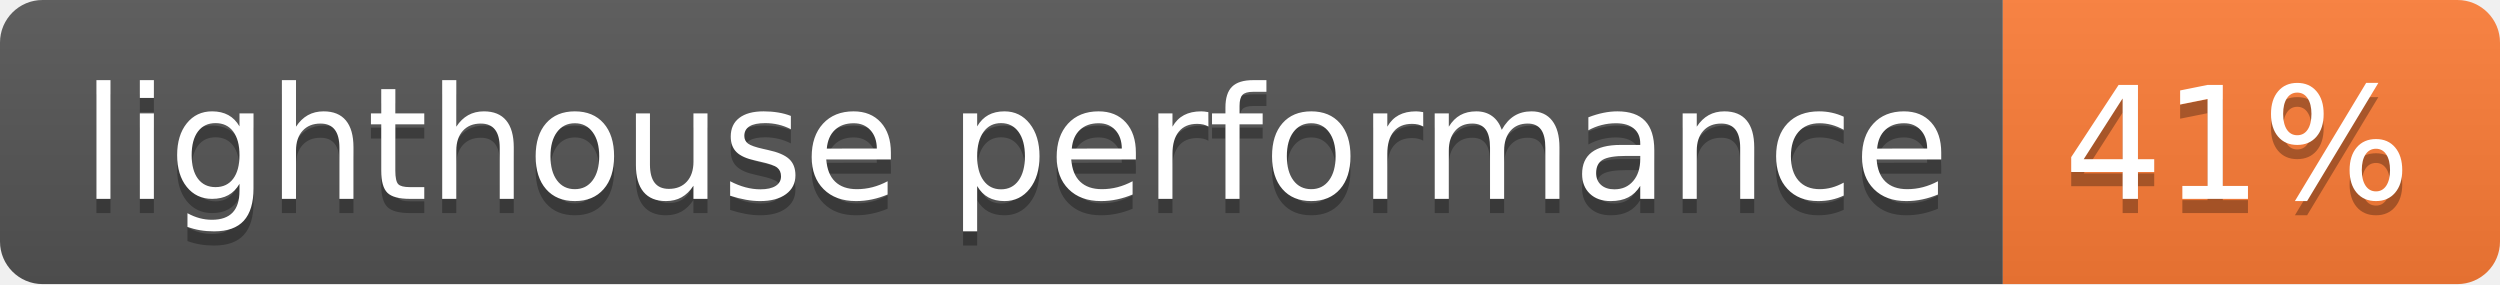
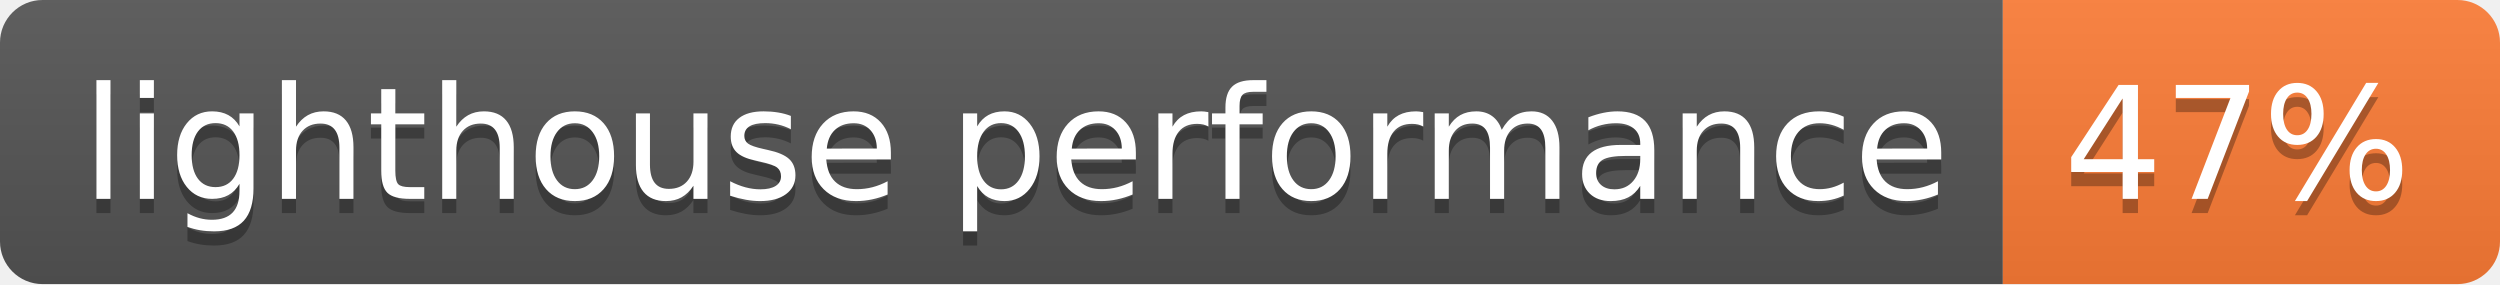
- <svg xmlns="http://www.w3.org/2000/svg" width="176" height="20" role="img" aria-label="lighthouse performance: 41%">
+ <svg xmlns="http://www.w3.org/2000/svg" width="176" height="20" role="img" aria-label="lighthouse performance: 47%">
  <linearGradient id="s" x2="0" y2="100%">
    <stop offset="0" stop-color="#bbb" stop-opacity=".1" />
    <stop offset="1" stop-opacity=".1" />
  </linearGradient>
  <clipPath id="r">
    <rect width="176" height="20" rx="3" fill="#fff" />
  </clipPath>
  <g clip-path="url(#r)">
    <rect width="141" height="20" fill="#555" />
    <rect x="141" width="35" height="20" fill="#fe7d37" />
    <rect width="176" height="20" fill="url(#s)" />
  </g>
  <g fill="#fff" text-anchor="middle" font-family="Verdana,Geneva,DejaVu Sans,sans-serif" text-rendering="geometricPrecision" font-size="110">
    <text aria-hidden="true" x="715" y="150" fill="#010101" fill-opacity=".3" transform="scale(.1)" textLength="1310">lighthouse performance</text>
    <text x="715" y="140" transform="scale(.1)" fill="#fff" textLength="1310">lighthouse performance</text>
-     <text aria-hidden="true" x="1575" y="150" fill="#010101" fill-opacity=".3" transform="scale(.1)" textLength="250">41%</text>
-     <text x="1575" y="140" transform="scale(.1)" fill="#fff" textLength="250">41%</text>
+     <text aria-hidden="true" x="1575" y="150" fill="#010101" fill-opacity=".3" transform="scale(.1)" textLength="250">47%</text>
+     <text x="1575" y="140" transform="scale(.1)" fill="#fff" textLength="250">47%</text>
  </g>
</svg>
